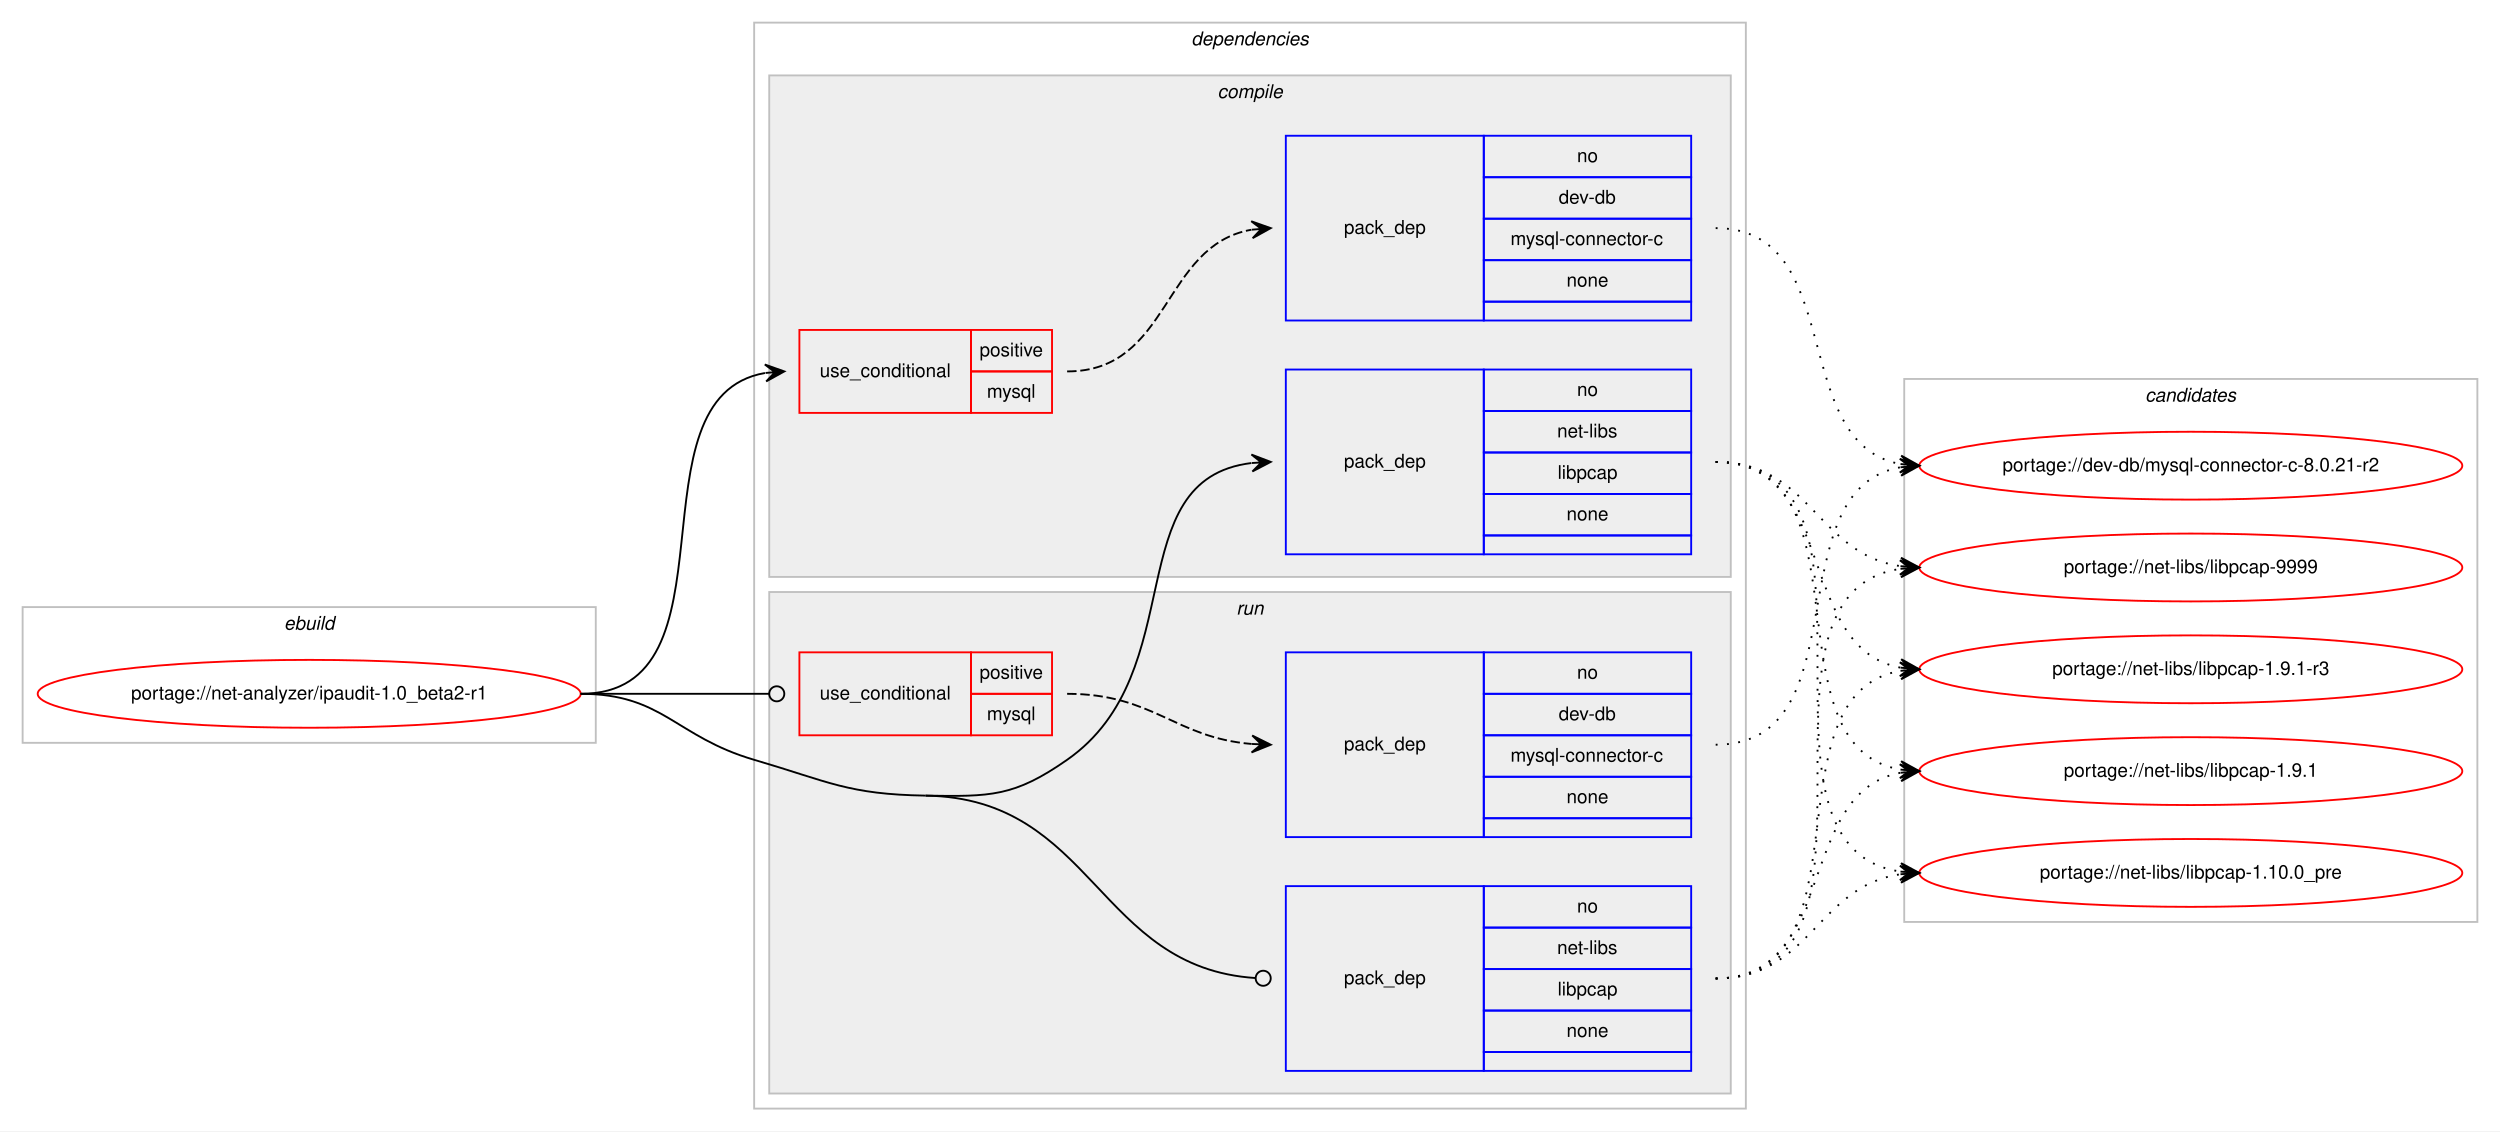
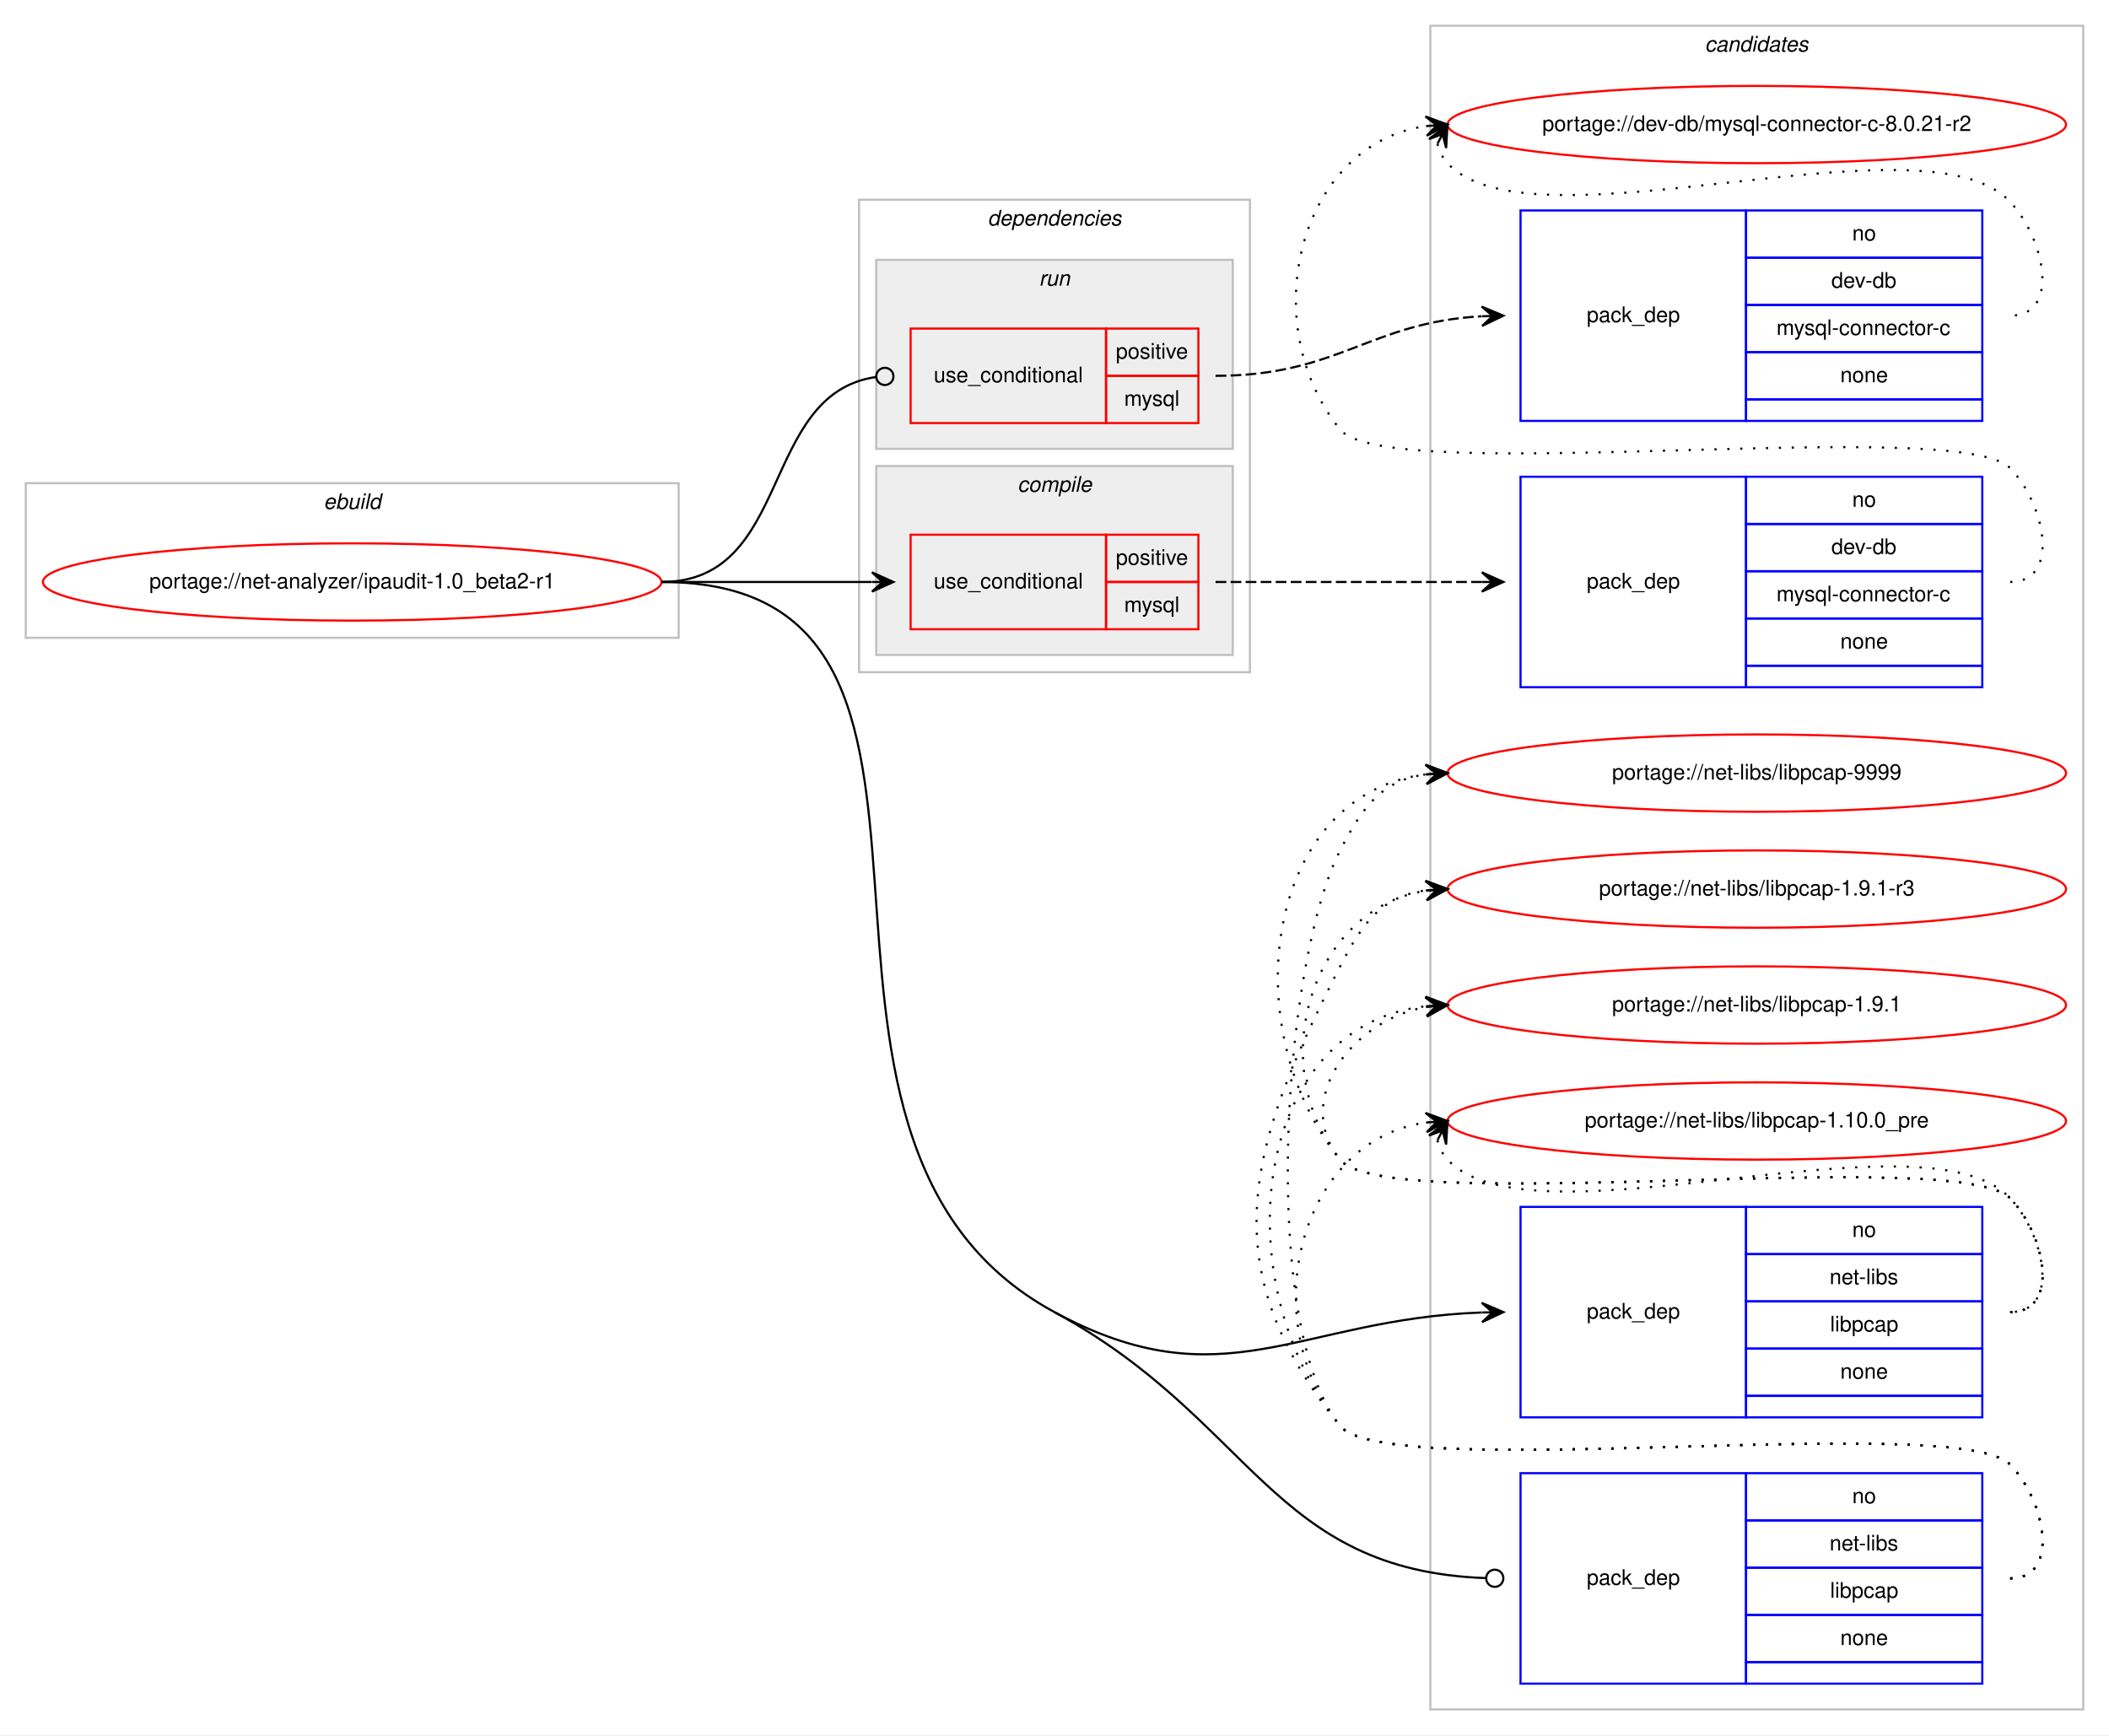
- <svg xmlns="http://www.w3.org/2000/svg" xmlns:xlink="http://www.w3.org/1999/xlink" width="1326pt" height="600pt" viewBox="0.00 0.00 1326.00 600.00">
-   <g id="graph0" class="graph" transform="scale(1 1) rotate(0) translate(4 596)">
-     <polygon fill="#ffffff" stroke="transparent" points="-4,4 -4,-596 1322,-596 1322,4 -4,4" />
+ <svg xmlns="http://www.w3.org/2000/svg" xmlns:xlink="http://www.w3.org/1999/xlink" width="982pt" height="808pt" viewBox="0.00 0.00 982.00 808.00">
+   <g id="graph0" class="graph" transform="scale(1 1) rotate(0) translate(4 804)">
+     <polygon fill="#ffffff" stroke="transparent" points="-4,4 -4,-804 978,-804 978,4 -4,4" />
+     <g id="clust12" class="cluster">
+       <polygon fill="none" stroke="#c0c0c0" points="662,-8 662,-792 966,-792 966,-8 662,-8" />
+       <text text-anchor="start" x="789.824" y="-780" font-family="Helvetica,sans-Serif" font-style="italic" font-size="10.00" fill="#000000">candidates</text>
+     </g>
    <g id="clust1" class="cluster">
-       <polygon fill="none" stroke="#c0c0c0" points="8,-202 8,-274 312,-274 312,-202 8,-202" />
-       <text text-anchor="start" x="146.663" y="-262" font-family="Helvetica,sans-Serif" font-style="italic" font-size="10.00" fill="#000000">ebuild</text>
+       <polygon fill="none" stroke="#c0c0c0" points="8,-507 8,-579 312,-579 312,-507 8,-507" />
+       <text text-anchor="start" x="146.663" y="-567" font-family="Helvetica,sans-Serif" font-style="italic" font-size="10.00" fill="#000000">ebuild</text>
    </g>
    <g id="clust2" class="cluster">
-       <polygon fill="none" stroke="#c0c0c0" points="396,-8 396,-584 922,-584 922,-8 396,-8" />
-       <text text-anchor="start" x="627.875" y="-572" font-family="Helvetica,sans-Serif" font-style="italic" font-size="10.00" fill="#000000">dependencies</text>
+       <polygon fill="none" stroke="#c0c0c0" points="396,-491 396,-711 578,-711 578,-491 396,-491" />
+       <text text-anchor="start" x="455.875" y="-699" font-family="Helvetica,sans-Serif" font-style="italic" font-size="10.00" fill="#000000">dependencies</text>
    </g>
    <g id="clust3" class="cluster">
-       <polygon fill="#eeeeee" stroke="#c0c0c0" points="404,-290 404,-556 914,-556 914,-290 404,-290" />
-       <text text-anchor="start" x="641.778" y="-544" font-family="Helvetica,sans-Serif" font-style="italic" font-size="10.00" fill="#000000">compile</text>
+       <polygon fill="#eeeeee" stroke="#c0c0c0" points="404,-499 404,-587 570,-587 570,-499 404,-499" />
+       <text text-anchor="start" x="469.778" y="-575" font-family="Helvetica,sans-Serif" font-style="italic" font-size="10.00" fill="#000000">compile</text>
    </g>
    <g id="clust8" class="cluster">
-       <polygon fill="#eeeeee" stroke="#c0c0c0" points="404,-16 404,-282 914,-282 914,-16 404,-16" />
-       <text text-anchor="start" x="651.777" y="-270" font-family="Helvetica,sans-Serif" font-style="italic" font-size="10.00" fill="#000000">run</text>
-     </g>
-     <g id="clust12" class="cluster">
-       <polygon fill="none" stroke="#c0c0c0" points="1006,-107 1006,-395 1310,-395 1310,-107 1006,-107" />
-       <text text-anchor="start" x="1133.824" y="-383" font-family="Helvetica,sans-Serif" font-style="italic" font-size="10.00" fill="#000000">candidates</text>
+       <polygon fill="#eeeeee" stroke="#c0c0c0" points="404,-595 404,-683 570,-683 570,-595 404,-595" />
+       <text text-anchor="start" x="479.776" y="-671" font-family="Helvetica,sans-Serif" font-style="italic" font-size="10.00" fill="#000000">run</text>
    </g>
    <g id="node1" class="node">
      <g id="a_node1">
        <a xlink:href="../net-analyzer/ipaudit-1.0_beta2-r1.svg" xlink:title="portage://net-analyzer/ipaudit-1.0_beta2-r1">
-           <ellipse fill="none" stroke="#ff0000" cx="160" cy="-228" rx="144" ry="18" />
-           <text text-anchor="middle" x="160" y="-225" font-family="Helvetica,sans-Serif" font-size="10.00" fill="#000000">portage://net-analyzer/ipaudit-1.0_beta2-r1</text>
+           <ellipse fill="none" stroke="#ff0000" cx="160" cy="-533" rx="144" ry="18" />
+           <text text-anchor="middle" x="160" y="-530" font-family="Helvetica,sans-Serif" font-size="10.00" fill="#000000">portage://net-analyzer/ipaudit-1.0_beta2-r1</text>
        </a>
      </g>
    </g>
    <g id="node2" class="node">
-       <polygon fill="none" stroke="#ff0000" points="420,-377 420,-421 511,-421 511,-377 420,-377" />
-       <text text-anchor="start" x="430.767" y="-396" font-family="Helvetica,sans-Serif" font-size="10.00" fill="#000000">use_conditional</text>
-       <polygon fill="none" stroke="#ff0000" points="511,-399 511,-421 554,-421 554,-399 511,-399" />
-       <text text-anchor="start" x="515.553" y="-407" font-family="Helvetica,sans-Serif" font-size="10.00" fill="#000000">positive</text>
-       <polygon fill="none" stroke="#ff0000" points="511,-377 511,-399 554,-399 554,-377 511,-377" />
-       <text text-anchor="start" x="519.447" y="-385" font-family="Helvetica,sans-Serif" font-size="10.00" fill="#000000">mysql</text>
+       <polygon fill="none" stroke="#ff0000" points="420,-511 420,-555 511,-555 511,-511 420,-511" />
+       <text text-anchor="start" x="430.767" y="-530" font-family="Helvetica,sans-Serif" font-size="10.00" fill="#000000">use_conditional</text>
+       <polygon fill="none" stroke="#ff0000" points="511,-533 511,-555 554,-555 554,-533 511,-533" />
+       <text text-anchor="start" x="515.553" y="-541" font-family="Helvetica,sans-Serif" font-size="10.00" fill="#000000">positive</text>
+       <polygon fill="none" stroke="#ff0000" points="511,-511 511,-533 554,-533 554,-511 511,-511" />
+       <text text-anchor="start" x="519.447" y="-519" font-family="Helvetica,sans-Serif" font-size="10.00" fill="#000000">mysql</text>
    </g>
    <g id="edge2" class="edge">
-       <path fill="none" stroke="#000000" d="M304,-228C390.202,-228 327.727,-385.26 401.733,-398.161" />
-       <polygon fill="#000000" stroke="#000000" points="412,-399 401.666,-402.67 407.017,-398.592 402.033,-398.185 402.033,-398.185 402.033,-398.185 407.017,-398.592 402.4,-393.7 412,-399 412,-399" />
+       <path fill="none" stroke="#000000" d="M304,-533C348.438,-533 362.02,-533 401.878,-533" />
+       <polygon fill="#000000" stroke="#000000" points="412,-533 402,-537.5 407,-533 402,-533 402,-533 402,-533 407,-533 402,-528.5 412,-533 412,-533" />
    </g>
    <g id="node4" class="node">
-       <polygon fill="none" stroke="#0000ff" points="678,-302 678,-400 783,-400 783,-302 678,-302" />
-       <text text-anchor="start" x="708.823" y="-348" font-family="Helvetica,sans-Serif" font-size="10.00" fill="#000000">pack_dep</text>
-       <polygon fill="none" stroke="#0000ff" points="783,-378 783,-400 893,-400 893,-378 783,-378" />
-       <text text-anchor="start" x="832.441" y="-386" font-family="Helvetica,sans-Serif" font-size="10.00" fill="#000000">no</text>
-       <polygon fill="none" stroke="#0000ff" points="783,-356 783,-378 893,-378 893,-356 783,-356" />
-       <text text-anchor="start" x="821.889" y="-364" font-family="Helvetica,sans-Serif" font-size="10.00" fill="#000000">net-libs</text>
-       <polygon fill="none" stroke="#0000ff" points="783,-334 783,-356 893,-356 893,-334 783,-334" />
-       <text text-anchor="start" x="822.163" y="-342" font-family="Helvetica,sans-Serif" font-size="10.00" fill="#000000">libpcap</text>
-       <polygon fill="none" stroke="#0000ff" points="783,-312 783,-334 893,-334 893,-312 783,-312" />
-       <text text-anchor="start" x="826.882" y="-320" font-family="Helvetica,sans-Serif" font-size="10.00" fill="#000000">none</text>
-       <polygon fill="none" stroke="#0000ff" points="783,-302 783,-312 893,-312 893,-302 783,-302" />
+       <polygon fill="none" stroke="#0000ff" points="704,-144 704,-242 809,-242 809,-144 704,-144" />
+       <text text-anchor="start" x="734.823" y="-190" font-family="Helvetica,sans-Serif" font-size="10.00" fill="#000000">pack_dep</text>
+       <polygon fill="none" stroke="#0000ff" points="809,-220 809,-242 919,-242 919,-220 809,-220" />
+       <text text-anchor="start" x="858.441" y="-228" font-family="Helvetica,sans-Serif" font-size="10.00" fill="#000000">no</text>
+       <polygon fill="none" stroke="#0000ff" points="809,-198 809,-220 919,-220 919,-198 809,-198" />
+       <text text-anchor="start" x="847.889" y="-206" font-family="Helvetica,sans-Serif" font-size="10.00" fill="#000000">net-libs</text>
+       <polygon fill="none" stroke="#0000ff" points="809,-176 809,-198 919,-198 919,-176 809,-176" />
+       <text text-anchor="start" x="848.163" y="-184" font-family="Helvetica,sans-Serif" font-size="10.00" fill="#000000">libpcap</text>
+       <polygon fill="none" stroke="#0000ff" points="809,-154 809,-176 919,-176 919,-154 809,-154" />
+       <text text-anchor="start" x="852.882" y="-162" font-family="Helvetica,sans-Serif" font-size="10.00" fill="#000000">none</text>
+       <polygon fill="none" stroke="#0000ff" points="809,-144 809,-154 919,-154 919,-144 809,-144" />
    </g>
    <g id="edge3" class="edge">
-       <path fill="none" stroke="#000000" d="M487,-174C521.382,-173.458 533.809,-173.311 562,-193 628.739,-239.611 588.747,-341.719 659.746,-350.408" />
-       <polygon fill="#000000" stroke="#000000" points="670,-351 659.757,-354.916 665.008,-350.712 660.017,-350.424 660.017,-350.424 660.017,-350.424 665.008,-350.712 660.276,-345.931 670,-351 670,-351" />
+       <path fill="none" stroke="#000000" d="M487,-193C565.658,-150.423 600.491,-189.84 685.895,-192.824" />
+       <polygon fill="#000000" stroke="#000000" points="696,-193 685.923,-197.325 691.001,-192.913 686.001,-192.826 686.001,-192.826 686.001,-192.826 691.001,-192.913 686.08,-188.327 696,-193 696,-193" />
    </g>
    <g id="node5" class="node">
-       <polygon fill="none" stroke="#ff0000" points="420,-206 420,-250 511,-250 511,-206 420,-206" />
-       <text text-anchor="start" x="430.767" y="-225" font-family="Helvetica,sans-Serif" font-size="10.00" fill="#000000">use_conditional</text>
-       <polygon fill="none" stroke="#ff0000" points="511,-228 511,-250 554,-250 554,-228 511,-228" />
-       <text text-anchor="start" x="515.553" y="-236" font-family="Helvetica,sans-Serif" font-size="10.00" fill="#000000">positive</text>
-       <polygon fill="none" stroke="#ff0000" points="511,-206 511,-228 554,-228 554,-206 511,-206" />
-       <text text-anchor="start" x="519.447" y="-214" font-family="Helvetica,sans-Serif" font-size="10.00" fill="#000000">mysql</text>
+       <polygon fill="none" stroke="#ff0000" points="420,-607 420,-651 511,-651 511,-607 420,-607" />
+       <text text-anchor="start" x="430.767" y="-626" font-family="Helvetica,sans-Serif" font-size="10.00" fill="#000000">use_conditional</text>
+       <polygon fill="none" stroke="#ff0000" points="511,-629 511,-651 554,-651 554,-629 511,-629" />
+       <text text-anchor="start" x="515.553" y="-637" font-family="Helvetica,sans-Serif" font-size="10.00" fill="#000000">positive</text>
+       <polygon fill="none" stroke="#ff0000" points="511,-607 511,-629 554,-629 554,-607 511,-607" />
+       <text text-anchor="start" x="519.447" y="-615" font-family="Helvetica,sans-Serif" font-size="10.00" fill="#000000">mysql</text>
    </g>
    <g id="edge5" class="edge">
-       <path fill="none" stroke="#000000" d="M304,-228C349.188,-228 362.47,-228 403.919,-228" />
-       <ellipse fill="none" stroke="#000000" cx="408" cy="-228" rx="4" ry="4" />
+       <path fill="none" stroke="#000000" d="M304,-533C365.337,-533 349.444,-620.569 403.842,-628.436" />
+       <ellipse fill="none" stroke="#000000" cx="408.01" cy="-628.724" rx="4" ry="4" />
    </g>
    <g id="node7" class="node">
-       <polygon fill="none" stroke="#0000ff" points="678,-28 678,-126 783,-126 783,-28 678,-28" />
-       <text text-anchor="start" x="708.823" y="-74" font-family="Helvetica,sans-Serif" font-size="10.00" fill="#000000">pack_dep</text>
-       <polygon fill="none" stroke="#0000ff" points="783,-104 783,-126 893,-126 893,-104 783,-104" />
-       <text text-anchor="start" x="832.441" y="-112" font-family="Helvetica,sans-Serif" font-size="10.00" fill="#000000">no</text>
-       <polygon fill="none" stroke="#0000ff" points="783,-82 783,-104 893,-104 893,-82 783,-82" />
-       <text text-anchor="start" x="821.889" y="-90" font-family="Helvetica,sans-Serif" font-size="10.00" fill="#000000">net-libs</text>
-       <polygon fill="none" stroke="#0000ff" points="783,-60 783,-82 893,-82 893,-60 783,-60" />
-       <text text-anchor="start" x="822.163" y="-68" font-family="Helvetica,sans-Serif" font-size="10.00" fill="#000000">libpcap</text>
-       <polygon fill="none" stroke="#0000ff" points="783,-38 783,-60 893,-60 893,-38 783,-38" />
-       <text text-anchor="start" x="826.882" y="-46" font-family="Helvetica,sans-Serif" font-size="10.00" fill="#000000">none</text>
-       <polygon fill="none" stroke="#0000ff" points="783,-28 783,-38 893,-38 893,-28 783,-28" />
+       <polygon fill="none" stroke="#0000ff" points="704,-20 704,-118 809,-118 809,-20 704,-20" />
+       <text text-anchor="start" x="734.823" y="-66" font-family="Helvetica,sans-Serif" font-size="10.00" fill="#000000">pack_dep</text>
+       <polygon fill="none" stroke="#0000ff" points="809,-96 809,-118 919,-118 919,-96 809,-96" />
+       <text text-anchor="start" x="858.441" y="-104" font-family="Helvetica,sans-Serif" font-size="10.00" fill="#000000">no</text>
+       <polygon fill="none" stroke="#0000ff" points="809,-74 809,-96 919,-96 919,-74 809,-74" />
+       <text text-anchor="start" x="847.889" y="-82" font-family="Helvetica,sans-Serif" font-size="10.00" fill="#000000">net-libs</text>
+       <polygon fill="none" stroke="#0000ff" points="809,-52 809,-74 919,-74 919,-52 809,-52" />
+       <text text-anchor="start" x="848.163" y="-60" font-family="Helvetica,sans-Serif" font-size="10.00" fill="#000000">libpcap</text>
+       <polygon fill="none" stroke="#0000ff" points="809,-30 809,-52 919,-52 919,-30 809,-30" />
+       <text text-anchor="start" x="852.882" y="-38" font-family="Helvetica,sans-Serif" font-size="10.00" fill="#000000">none</text>
+       <polygon fill="none" stroke="#0000ff" points="809,-20 809,-30 919,-30 919,-20 809,-20" />
    </g>
    <g id="edge6" class="edge">
-       <path fill="none" stroke="#000000" d="M487,-174C576.255,-172.592 577.928,-82.699 661.891,-77.257" />
-       <ellipse fill="none" stroke="#000000" cx="666.002" cy="-77.127" rx="4" ry="4" />
-       <path fill="none" stroke="#000000" d="M304,-228C347.748,-228 354.013,-205.287 396,-193 435.654,-181.396 445.688,-174.652 487,-174" />
+       <path fill="none" stroke="#000000" d="M487,-193C579.573,-142.891 587.63,-72.672 687.967,-69.139" />
+       <ellipse fill="none" stroke="#000000" cx="692.001" cy="-69.069" rx="4" ry="4" />
+       <path fill="none" stroke="#000000" d="M304,-533C475.609,-533 336.082,-274.691 487,-193" />
    </g>
    <g id="node3" class="node">
-       <polygon fill="none" stroke="#0000ff" points="678,-426 678,-524 783,-524 783,-426 678,-426" />
-       <text text-anchor="start" x="708.823" y="-472" font-family="Helvetica,sans-Serif" font-size="10.00" fill="#000000">pack_dep</text>
-       <polygon fill="none" stroke="#0000ff" points="783,-502 783,-524 893,-524 893,-502 783,-502" />
-       <text text-anchor="start" x="832.441" y="-510" font-family="Helvetica,sans-Serif" font-size="10.00" fill="#000000">no</text>
-       <polygon fill="none" stroke="#0000ff" points="783,-480 783,-502 893,-502 893,-480 783,-480" />
-       <text text-anchor="start" x="822.717" y="-488" font-family="Helvetica,sans-Serif" font-size="10.00" fill="#000000">dev-db</text>
-       <polygon fill="none" stroke="#0000ff" points="783,-458 783,-480 893,-480 893,-458 783,-458" />
-       <text text-anchor="start" x="797.166" y="-466" font-family="Helvetica,sans-Serif" font-size="10.00" fill="#000000">mysql-connector-c</text>
-       <polygon fill="none" stroke="#0000ff" points="783,-436 783,-458 893,-458 893,-436 783,-436" />
-       <text text-anchor="start" x="826.882" y="-444" font-family="Helvetica,sans-Serif" font-size="10.00" fill="#000000">none</text>
-       <polygon fill="none" stroke="#0000ff" points="783,-426 783,-436 893,-436 893,-426 783,-426" />
+       <polygon fill="none" stroke="#0000ff" points="704,-484 704,-582 809,-582 809,-484 704,-484" />
+       <text text-anchor="start" x="734.823" y="-530" font-family="Helvetica,sans-Serif" font-size="10.00" fill="#000000">pack_dep</text>
+       <polygon fill="none" stroke="#0000ff" points="809,-560 809,-582 919,-582 919,-560 809,-560" />
+       <text text-anchor="start" x="858.441" y="-568" font-family="Helvetica,sans-Serif" font-size="10.00" fill="#000000">no</text>
+       <polygon fill="none" stroke="#0000ff" points="809,-538 809,-560 919,-560 919,-538 809,-538" />
+       <text text-anchor="start" x="848.717" y="-546" font-family="Helvetica,sans-Serif" font-size="10.00" fill="#000000">dev-db</text>
+       <polygon fill="none" stroke="#0000ff" points="809,-516 809,-538 919,-538 919,-516 809,-516" />
+       <text text-anchor="start" x="823.166" y="-524" font-family="Helvetica,sans-Serif" font-size="10.00" fill="#000000">mysql-connector-c</text>
+       <polygon fill="none" stroke="#0000ff" points="809,-494 809,-516 919,-516 919,-494 809,-494" />
+       <text text-anchor="start" x="852.882" y="-502" font-family="Helvetica,sans-Serif" font-size="10.00" fill="#000000">none</text>
+       <polygon fill="none" stroke="#0000ff" points="809,-484 809,-494 919,-494 919,-484 809,-484" />
    </g>
    <g id="edge1" class="edge">
-       <path fill="none" stroke="#000000" stroke-dasharray="5,2" d="M562,-399C617.025,-399 612.214,-465.797 659.76,-474.147" />
-       <polygon fill="#000000" stroke="#000000" points="670,-475 659.661,-478.654 665.017,-474.585 660.035,-474.169 660.035,-474.169 660.035,-474.169 665.017,-474.585 660.408,-469.685 670,-475 670,-475" />
+       <path fill="none" stroke="#000000" stroke-dasharray="5,2" d="M562,-533C618.066,-533 634.546,-533 685.973,-533" />
+       <polygon fill="#000000" stroke="#000000" points="696,-533 686,-537.5 691,-533 686,-533 686,-533 686,-533 691,-533 686,-528.5 696,-533 696,-533" />
    </g>
    <g id="node8" class="node">
      <g id="a_node8">
        <a xlink:href="../dev-db/mysql-connector-c-8.0.21-r2.svg" xlink:title="portage://dev-db/mysql-connector-c-8.0.21-r2">
-           <ellipse fill="none" stroke="#ff0000" cx="1158" cy="-349" rx="144" ry="18" />
-           <text text-anchor="middle" x="1158" y="-346" font-family="Helvetica,sans-Serif" font-size="10.00" fill="#000000">portage://dev-db/mysql-connector-c-8.0.21-r2</text>
+           <ellipse fill="none" stroke="#ff0000" cx="814" cy="-746" rx="144" ry="18" />
+           <text text-anchor="middle" x="814" y="-743" font-family="Helvetica,sans-Serif" font-size="10.00" fill="#000000">portage://dev-db/mysql-connector-c-8.0.21-r2</text>
        </a>
      </g>
    </g>
    <g id="edge7" class="edge">
-       <path fill="none" stroke="#000000" stroke-dasharray="1,5" d="M906,-475C976.155,-475 943.832,-361.004 1003.98,-349.872" />
-       <polygon fill="#000000" stroke="#000000" points="1014,-349 1004.428,-354.35 1009.019,-349.433 1004.038,-349.867 1004.038,-349.867 1004.038,-349.867 1009.019,-349.433 1003.648,-345.384 1014,-349 1014,-349" />
+       <path fill="none" stroke="#000000" stroke-dasharray="1,5" d="M932,-533C955.556,-533 948.376,-569.068 932,-586 907.859,-610.959 641.83,-576.996 620,-604 580.154,-653.289 600.625,-736.617 659.767,-745.268" />
+       <polygon fill="#000000" stroke="#000000" points="670,-746 659.704,-749.775 665.013,-745.643 660.025,-745.287 660.025,-745.287 660.025,-745.287 665.013,-745.643 660.346,-740.798 670,-746 670,-746" />
    </g>
    <g id="node9" class="node">
      <g id="a_node9">
        <a xlink:href="../net-libs/libpcap-9999.svg" xlink:title="portage://net-libs/libpcap-9999">
-           <ellipse fill="none" stroke="#ff0000" cx="1158" cy="-295" rx="144" ry="18" />
-           <text text-anchor="middle" x="1158" y="-292" font-family="Helvetica,sans-Serif" font-size="10.00" fill="#000000">portage://net-libs/libpcap-9999</text>
+           <ellipse fill="none" stroke="#ff0000" cx="814" cy="-444" rx="144" ry="18" />
+           <text text-anchor="middle" x="814" y="-441" font-family="Helvetica,sans-Serif" font-size="10.00" fill="#000000">portage://net-libs/libpcap-9999</text>
        </a>
      </g>
    </g>
    <g id="edge8" class="edge">
-       <path fill="none" stroke="#000000" stroke-dasharray="1,5" d="M906,-351C956.479,-351 959.71,-302.191 1003.914,-295.708" />
-       <polygon fill="#000000" stroke="#000000" points="1014,-295 1004.34,-300.189 1009.012,-295.35 1004.024,-295.7 1004.024,-295.7 1004.024,-295.7 1009.012,-295.35 1003.709,-291.211 1014,-295 1014,-295" />
+       <path fill="none" stroke="#000000" stroke-dasharray="1,5" d="M932,-193C955.556,-193 948.376,-229.069 932,-246 907.859,-270.959 641.83,-236.996 620,-264 570.044,-325.795 585.455,-434.174 659.651,-443.374" />
+       <polygon fill="#000000" stroke="#000000" points="670,-444 659.746,-447.888 665.009,-443.698 660.018,-443.396 660.018,-443.396 660.018,-443.396 665.009,-443.698 660.29,-438.904 670,-444 670,-444" />
    </g>
    <g id="node10" class="node">
      <g id="a_node10">
        <a xlink:href="../net-libs/libpcap-1.9.1-r3.svg" xlink:title="portage://net-libs/libpcap-1.9.1-r3">
-           <ellipse fill="none" stroke="#ff0000" cx="1158" cy="-241" rx="144" ry="18" />
-           <text text-anchor="middle" x="1158" y="-238" font-family="Helvetica,sans-Serif" font-size="10.00" fill="#000000">portage://net-libs/libpcap-1.9.1-r3</text>
+           <ellipse fill="none" stroke="#ff0000" cx="814" cy="-390" rx="144" ry="18" />
+           <text text-anchor="middle" x="814" y="-387" font-family="Helvetica,sans-Serif" font-size="10.00" fill="#000000">portage://net-libs/libpcap-1.9.1-r3</text>
        </a>
      </g>
    </g>
    <g id="edge9" class="edge">
-       <path fill="none" stroke="#000000" stroke-dasharray="1,5" d="M906,-351C970.901,-351 948.277,-252.296 1003.946,-241.885" />
-       <polygon fill="#000000" stroke="#000000" points="1014,-241 1004.433,-246.36 1009.019,-241.439 1004.039,-241.877 1004.039,-241.877 1004.039,-241.877 1009.019,-241.439 1003.644,-237.395 1014,-241 1014,-241" />
+       <path fill="none" stroke="#000000" stroke-dasharray="1,5" d="M932,-193C955.556,-193 948.376,-229.069 932,-246 907.859,-270.959 641.83,-236.996 620,-264 584.343,-308.108 606.739,-380.836 659.752,-389.207" />
+       <polygon fill="#000000" stroke="#000000" points="670,-390 659.683,-393.715 665.015,-389.614 660.03,-389.229 660.03,-389.229 660.03,-389.229 665.015,-389.614 660.377,-384.742 670,-390 670,-390" />
    </g>
    <g id="node11" class="node">
      <g id="a_node11">
        <a xlink:href="../net-libs/libpcap-1.9.1.svg" xlink:title="portage://net-libs/libpcap-1.9.1">
-           <ellipse fill="none" stroke="#ff0000" cx="1158" cy="-187" rx="144" ry="18" />
-           <text text-anchor="middle" x="1158" y="-184" font-family="Helvetica,sans-Serif" font-size="10.00" fill="#000000">portage://net-libs/libpcap-1.9.1</text>
+           <ellipse fill="none" stroke="#ff0000" cx="814" cy="-336" rx="144" ry="18" />
+           <text text-anchor="middle" x="814" y="-333" font-family="Helvetica,sans-Serif" font-size="10.00" fill="#000000">portage://net-libs/libpcap-1.9.1</text>
        </a>
      </g>
    </g>
    <g id="edge10" class="edge">
-       <path fill="none" stroke="#000000" stroke-dasharray="1,5" d="M906,-351C989.695,-351 931.926,-200.177 1004.016,-187.805" />
-       <polygon fill="#000000" stroke="#000000" points="1014,-187 1004.394,-192.289 1009.016,-187.402 1004.032,-187.804 1004.032,-187.804 1004.032,-187.804 1009.016,-187.402 1003.671,-183.318 1014,-187 1014,-187" />
+       <path fill="none" stroke="#000000" stroke-dasharray="1,5" d="M932,-193C955.556,-193 948.376,-229.069 932,-246 907.859,-270.959 641.83,-236.996 620,-264 597.708,-291.575 625.14,-328.599 659.623,-335.029" />
+       <polygon fill="#000000" stroke="#000000" points="670,-336 659.624,-339.548 665.022,-335.534 660.043,-335.068 660.043,-335.068 660.043,-335.068 665.022,-335.534 660.463,-330.587 670,-336 670,-336" />
    </g>
    <g id="node12" class="node">
      <g id="a_node12">
        <a xlink:href="../net-libs/libpcap-1.10.0_pre.svg" xlink:title="portage://net-libs/libpcap-1.10.0_pre">
-           <ellipse fill="none" stroke="#ff0000" cx="1158" cy="-133" rx="144" ry="18" />
-           <text text-anchor="middle" x="1158" y="-130" font-family="Helvetica,sans-Serif" font-size="10.00" fill="#000000">portage://net-libs/libpcap-1.10.0_pre</text>
+           <ellipse fill="none" stroke="#ff0000" cx="814" cy="-282" rx="144" ry="18" />
+           <text text-anchor="middle" x="814" y="-279" font-family="Helvetica,sans-Serif" font-size="10.00" fill="#000000">portage://net-libs/libpcap-1.10.0_pre</text>
        </a>
      </g>
    </g>
    <g id="edge11" class="edge">
-       <path fill="none" stroke="#000000" stroke-dasharray="1,5" d="M906,-351C1010.537,-351 912.823,-147.236 1003.929,-133.705" />
-       <polygon fill="#000000" stroke="#000000" points="1014,-133 1004.339,-138.188 1009.012,-133.349 1004.024,-133.698 1004.024,-133.698 1004.024,-133.698 1009.012,-133.349 1003.71,-129.209 1014,-133 1014,-133" />
+       <path fill="none" stroke="#000000" stroke-dasharray="1,5" d="M665.303,-273.011C666.046,-269.792 667.782,-266.375 670,-264 709.827,-221.343 892.173,-288.657 932,-246 948.075,-228.782 955.556,-193 932,-193" />
+       <polygon fill="#000000" stroke="#000000" points="670,-282 661.38,-275.221 667.684,-277.569 665.368,-273.137 665.368,-273.137 665.368,-273.137 667.684,-277.569 669.357,-271.053 670,-282 670,-282" />
    </g>
    <g id="node6" class="node">
-       <polygon fill="none" stroke="#0000ff" points="678,-152 678,-250 783,-250 783,-152 678,-152" />
-       <text text-anchor="start" x="708.823" y="-198" font-family="Helvetica,sans-Serif" font-size="10.00" fill="#000000">pack_dep</text>
-       <polygon fill="none" stroke="#0000ff" points="783,-228 783,-250 893,-250 893,-228 783,-228" />
-       <text text-anchor="start" x="832.441" y="-236" font-family="Helvetica,sans-Serif" font-size="10.00" fill="#000000">no</text>
-       <polygon fill="none" stroke="#0000ff" points="783,-206 783,-228 893,-228 893,-206 783,-206" />
-       <text text-anchor="start" x="822.717" y="-214" font-family="Helvetica,sans-Serif" font-size="10.00" fill="#000000">dev-db</text>
-       <polygon fill="none" stroke="#0000ff" points="783,-184 783,-206 893,-206 893,-184 783,-184" />
-       <text text-anchor="start" x="797.166" y="-192" font-family="Helvetica,sans-Serif" font-size="10.00" fill="#000000">mysql-connector-c</text>
-       <polygon fill="none" stroke="#0000ff" points="783,-162 783,-184 893,-184 893,-162 783,-162" />
-       <text text-anchor="start" x="826.882" y="-170" font-family="Helvetica,sans-Serif" font-size="10.00" fill="#000000">none</text>
-       <polygon fill="none" stroke="#0000ff" points="783,-152 783,-162 893,-162 893,-152 783,-152" />
+       <polygon fill="none" stroke="#0000ff" points="704,-608 704,-706 809,-706 809,-608 704,-608" />
+       <text text-anchor="start" x="734.823" y="-654" font-family="Helvetica,sans-Serif" font-size="10.00" fill="#000000">pack_dep</text>
+       <polygon fill="none" stroke="#0000ff" points="809,-684 809,-706 919,-706 919,-684 809,-684" />
+       <text text-anchor="start" x="858.441" y="-692" font-family="Helvetica,sans-Serif" font-size="10.00" fill="#000000">no</text>
+       <polygon fill="none" stroke="#0000ff" points="809,-662 809,-684 919,-684 919,-662 809,-662" />
+       <text text-anchor="start" x="848.717" y="-670" font-family="Helvetica,sans-Serif" font-size="10.00" fill="#000000">dev-db</text>
+       <polygon fill="none" stroke="#0000ff" points="809,-640 809,-662 919,-662 919,-640 809,-640" />
+       <text text-anchor="start" x="823.166" y="-648" font-family="Helvetica,sans-Serif" font-size="10.00" fill="#000000">mysql-connector-c</text>
+       <polygon fill="none" stroke="#0000ff" points="809,-618 809,-640 919,-640 919,-618 809,-618" />
+       <text text-anchor="start" x="852.882" y="-626" font-family="Helvetica,sans-Serif" font-size="10.00" fill="#000000">none</text>
+       <polygon fill="none" stroke="#0000ff" points="809,-608 809,-618 919,-618 919,-608 809,-608" />
    </g>
    <g id="edge4" class="edge">
-       <path fill="none" stroke="#000000" stroke-dasharray="5,2" d="M562,-228C607.902,-228 619.004,-204.761 659.876,-201.403" />
-       <polygon fill="#000000" stroke="#000000" points="670,-201 660.187,-205.894 665.004,-201.199 660.008,-201.398 660.008,-201.398 660.008,-201.398 665.004,-201.199 659.829,-196.901 670,-201 670,-201" />
+       <path fill="none" stroke="#000000" stroke-dasharray="5,2" d="M562,-629C619.277,-629 633.548,-653.815 685.785,-656.723" />
+       <polygon fill="#000000" stroke="#000000" points="696,-657 685.882,-661.227 691.002,-656.864 686.004,-656.729 686.004,-656.729 686.004,-656.729 691.002,-656.864 686.126,-652.23 696,-657 696,-657" />
    </g>
    <g id="edge12" class="edge">
-       <path fill="none" stroke="#000000" stroke-dasharray="1,5" d="M906,-201C983.771,-201 937.225,-336.002 1003.827,-348.131" />
-       <polygon fill="#000000" stroke="#000000" points="1014,-349 1003.653,-352.632 1009.018,-348.574 1004.036,-348.149 1004.036,-348.149 1004.036,-348.149 1009.018,-348.574 1004.419,-343.665 1014,-349 1014,-349" />
+       <path fill="none" stroke="#000000" stroke-dasharray="1,5" d="M665.303,-737.011C666.046,-733.792 667.782,-730.375 670,-728 709.827,-685.343 892.173,-752.657 932,-710 948.075,-692.782 955.556,-657 932,-657" />
+       <polygon fill="#000000" stroke="#000000" points="670,-746 661.38,-739.221 667.684,-741.569 665.368,-737.137 665.368,-737.137 665.368,-737.137 667.684,-741.569 669.357,-735.053 670,-746 670,-746" />
    </g>
    <g id="edge13" class="edge">
-       <path fill="none" stroke="#000000" stroke-dasharray="1,5" d="M906,-77C1010.537,-77 912.823,-280.764 1003.929,-294.295" />
-       <polygon fill="#000000" stroke="#000000" points="1014,-295 1003.71,-298.791 1009.012,-294.651 1004.024,-294.301 1004.024,-294.301 1004.024,-294.301 1009.012,-294.651 1004.339,-289.812 1014,-295 1014,-295" />
+       <path fill="none" stroke="#000000" stroke-dasharray="1,5" d="M932,-69C955.556,-69 948.376,-105.069 932,-122 907.859,-146.959 641.83,-112.996 620,-140 582.559,-186.314 592.848,-354.994 620,-408 630.826,-429.135 639.884,-440.686 659.957,-443.382" />
+       <polygon fill="#000000" stroke="#000000" points="670,-444 659.742,-447.877 665.009,-443.693 660.019,-443.386 660.019,-443.386 660.019,-443.386 665.009,-443.693 660.295,-438.894 670,-444 670,-444" />
    </g>
    <g id="edge14" class="edge">
-       <path fill="none" stroke="#000000" stroke-dasharray="1,5" d="M906,-77C989.695,-77 931.926,-227.823 1004.016,-240.195" />
-       <polygon fill="#000000" stroke="#000000" points="1014,-241 1003.671,-244.682 1009.016,-240.598 1004.032,-240.196 1004.032,-240.196 1004.032,-240.196 1009.016,-240.598 1004.394,-235.711 1014,-241 1014,-241" />
+       <path fill="none" stroke="#000000" stroke-dasharray="1,5" d="M932,-69C955.556,-69 948.376,-105.069 932,-122 907.859,-146.959 641.83,-112.996 620,-140 560.206,-213.965 576.639,-269.348 620,-354 630.826,-375.135 639.884,-386.686 659.957,-389.382" />
+       <polygon fill="#000000" stroke="#000000" points="670,-390 659.742,-393.877 665.009,-389.693 660.019,-389.386 660.019,-389.386 660.019,-389.386 665.009,-389.693 660.295,-384.894 670,-390 670,-390" />
    </g>
    <g id="edge15" class="edge">
-       <path fill="none" stroke="#000000" stroke-dasharray="1,5" d="M906,-77C970.901,-77 948.277,-175.704 1003.946,-186.115" />
-       <polygon fill="#000000" stroke="#000000" points="1014,-187 1003.644,-190.605 1009.019,-186.561 1004.039,-186.123 1004.039,-186.123 1004.039,-186.123 1009.019,-186.561 1004.433,-181.64 1014,-187 1014,-187" />
+       <path fill="none" stroke="#000000" stroke-dasharray="1,5" d="M932,-69C955.556,-69 948.376,-105.069 932,-122 907.859,-146.959 641.83,-112.996 620,-140 565.689,-207.182 578.912,-326.235 659.8,-335.434" />
+       <polygon fill="#000000" stroke="#000000" points="670,-336 659.766,-339.939 665.008,-335.723 660.015,-335.445 660.015,-335.445 660.015,-335.445 665.008,-335.723 660.265,-330.952 670,-336 670,-336" />
    </g>
    <g id="edge16" class="edge">
-       <path fill="none" stroke="#000000" stroke-dasharray="1,5" d="M906,-77C956.479,-77 959.71,-125.809 1003.914,-132.292" />
-       <polygon fill="#000000" stroke="#000000" points="1014,-133 1003.709,-136.789 1009.012,-132.65 1004.024,-132.3 1004.024,-132.3 1004.024,-132.3 1009.012,-132.65 1004.34,-127.811 1014,-133 1014,-133" />
+       <path fill="none" stroke="#000000" stroke-dasharray="1,5" d="M932,-69C955.556,-69 948.376,-105.069 932,-122 907.859,-146.959 641.83,-112.996 620,-140 580.154,-189.289 600.625,-272.617 659.767,-281.268" />
+       <polygon fill="#000000" stroke="#000000" points="670,-282 659.704,-285.775 665.013,-281.643 660.025,-281.287 660.025,-281.287 660.025,-281.287 665.013,-281.643 660.346,-276.798 670,-282 670,-282" />
    </g>
  </g>
</svg>
